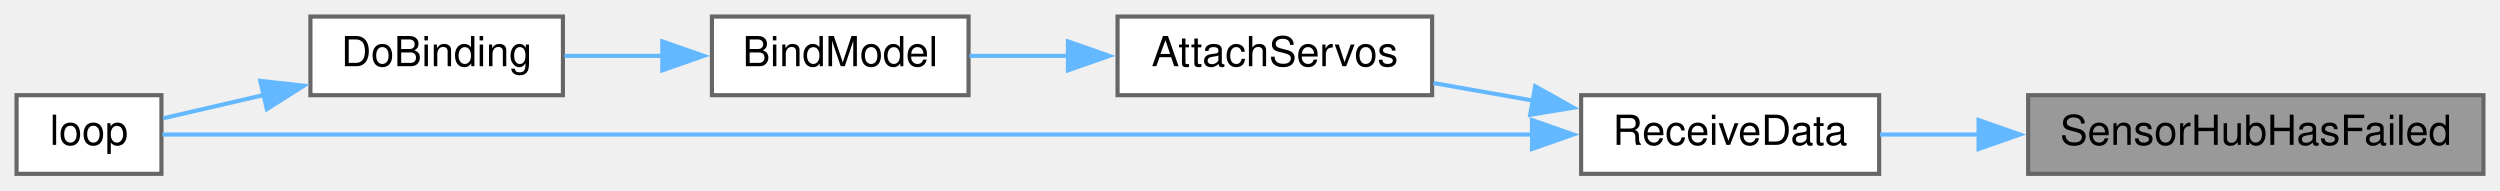
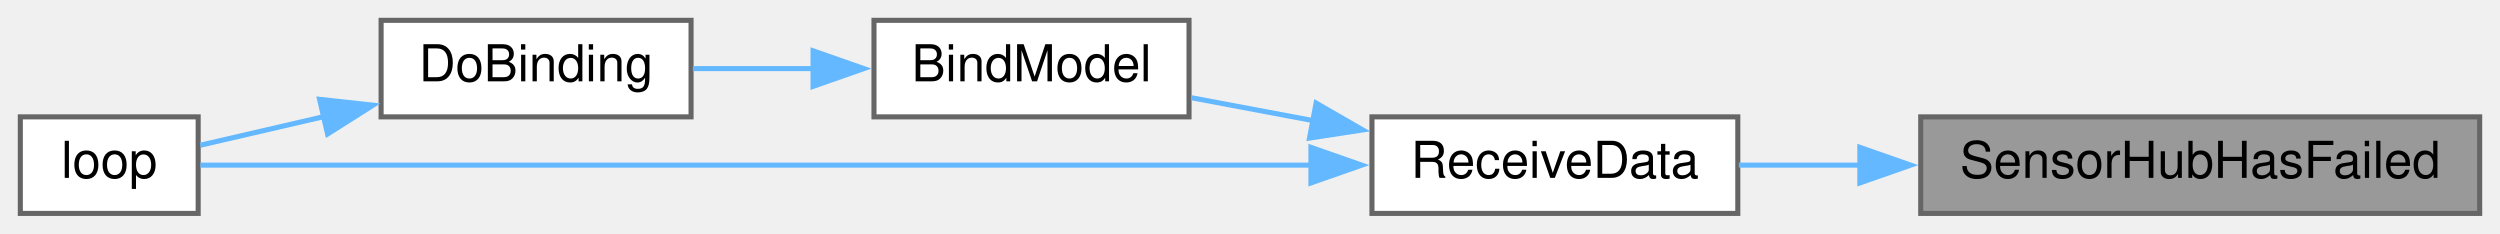
- <svg xmlns="http://www.w3.org/2000/svg" xmlns:xlink="http://www.w3.org/1999/xlink" width="604pt" height="46pt" viewBox="0.00 0.00 604.00 46.00">
+ <svg xmlns="http://www.w3.org/2000/svg" xmlns:xlink="http://www.w3.org/1999/xlink" width="492pt" height="46pt" viewBox="0.00 0.00 492.00 46.00">
  <g id="graph0" class="graph" transform="scale(1 1) rotate(0) translate(4 42)">
    <g id="node1" class="node">
      <g id="a_node1">
        <a xlink:title=" ">
-           <polygon fill="#999999" stroke="#666666" points="596,-19 486,-19 486,0 596,0 596,-19" />
-           <text text-anchor="middle" x="541" y="-7" font-family="Helvetica,sans-Serif" font-size="10.00">SensorHubHasFailed</text>
+           <polygon fill="#999999" stroke="#666666" points="484,-19 374,-19 374,0 484,0 484,-19" />
+           <text text-anchor="middle" x="429" y="-7" font-family="Helvetica,sans-Serif" font-size="10.00">SensorHubHasFailed</text>
        </a>
      </g>
    </g>
    <g id="node2" class="node">
      <g id="a_node2">
        <a xlink:href="ReceiverCode_2src_2main_8cpp.html#a06807a4f185694d37f774702ba74db0a" target="_top" xlink:title=" ">
-           <polygon fill="white" stroke="#666666" points="450,-19 378,-19 378,0 450,0 450,-19" />
-           <text text-anchor="middle" x="414" y="-7" font-family="Helvetica,sans-Serif" font-size="10.00">ReceiveData</text>
+           <polygon fill="white" stroke="#666666" points="338,-19 266,-19 266,0 338,0 338,-19" />
+           <text text-anchor="middle" x="302" y="-7" font-family="Helvetica,sans-Serif" font-size="10.00">ReceiveData</text>
        </a>
      </g>
    </g>
    <g id="edge1" class="edge">
-       <path fill="none" stroke="#63b8ff" d="M474.25,-9.5C465.97,-9.5 457.76,-9.5 450.21,-9.5" />
-       <polygon fill="#63b8ff" stroke="#63b8ff" points="474.02,-13 484.02,-9.5 474.02,-6 474.02,-13" />
+       <path fill="none" stroke="#63b8ff" d="M362.25,-9.5C353.97,-9.5 345.76,-9.5 338.21,-9.5" />
+       <polygon fill="#63b8ff" stroke="#63b8ff" points="362.02,-13 372.02,-9.5 362.02,-6 362.02,-13" />
    </g>
    <g id="node3" class="node">
      <g id="a_node3">
-         <a xlink:href="ReceiverCode_2src_2main_8cpp.html#a0cbfd712ab3bd8f654bc19400fd704bd" target="_top" xlink:title=" ">
-           <polygon fill="white" stroke="#666666" points="342,-38 266,-38 266,-19 342,-19 342,-38" />
-           <text text-anchor="middle" x="304" y="-26" font-family="Helvetica,sans-Serif" font-size="10.00">AttachServos</text>
+         <a xlink:href="ReceiverCode_2src_2main_8cpp.html#aa0c6905579a33aef28d737d43676cbbd" target="_top" xlink:title=" ">
+           <polygon fill="white" stroke="#666666" points="230,-38 168,-38 168,-19 230,-19 230,-38" />
+           <text text-anchor="middle" x="199" y="-26" font-family="Helvetica,sans-Serif" font-size="10.00">BindModel</text>
        </a>
      </g>
    </g>
    <g id="edge2" class="edge">
-       <path fill="none" stroke="#63b8ff" d="M366.45,-17.69C358.38,-19.11 350.08,-20.57 342.3,-21.94" />
-       <polygon fill="#63b8ff" stroke="#63b8ff" points="366.9,-21.16 376.15,-15.98 365.69,-14.27 366.9,-21.16" />
+       <path fill="none" stroke="#63b8ff" d="M254.37,-18.27C246.24,-19.8 237.98,-21.35 230.44,-22.77" />
+       <polygon fill="#63b8ff" stroke="#63b8ff" points="255.01,-21.71 264.19,-16.43 253.71,-14.83 255.01,-21.71" />
    </g>
-     <g id="node6" class="node">
-       <g id="a_node6">
+     <g id="node5" class="node">
+       <g id="a_node5">
        <a xlink:href="ReceiverCode_2src_2main_8cpp.html#afe461d27b9c48d5921c00d521181f12f" target="_top" xlink:title=" ">
          <polygon fill="white" stroke="#666666" points="35,-19 0,-19 0,0 35,0 35,-19" />
          <text text-anchor="middle" x="17.5" y="-7" font-family="Helvetica,sans-Serif" font-size="10.00">loop</text>
        </a>
      </g>
    </g>
-     <g id="edge6" class="edge">
-       <path fill="none" stroke="#63b8ff" d="M366.16,-9.5C278.17,-9.5 91.98,-9.5 35.25,-9.5" />
-       <polygon fill="#63b8ff" stroke="#63b8ff" points="366.13,-13 376.13,-9.5 366.13,-6 366.13,-13" />
+     <g id="edge5" class="edge">
+       <path fill="none" stroke="#63b8ff" d="M254.11,-9.5C189.94,-9.5 77.88,-9.5 35.44,-9.5" />
+       <polygon fill="#63b8ff" stroke="#63b8ff" points="253.99,-13 263.99,-9.5 253.99,-6 253.99,-13" />
    </g>
    <g id="node4" class="node">
      <g id="a_node4">
-         <a xlink:href="ReceiverCode_2src_2main_8cpp.html#aa0c6905579a33aef28d737d43676cbbd" target="_top" xlink:title=" ">
-           <polygon fill="white" stroke="#666666" points="230,-38 168,-38 168,-19 230,-19 230,-38" />
-           <text text-anchor="middle" x="199" y="-26" font-family="Helvetica,sans-Serif" font-size="10.00">BindModel</text>
-         </a>
-       </g>
-     </g>
-     <g id="edge3" class="edge">
-       <path fill="none" stroke="#63b8ff" d="M254.13,-28.5C245.96,-28.5 237.71,-28.5 230.2,-28.5" />
-       <polygon fill="#63b8ff" stroke="#63b8ff" points="254.01,-32 264.01,-28.5 254.01,-25 254.01,-32" />
-     </g>
-     <g id="node5" class="node">
-       <g id="a_node5">
        <a xlink:href="ReceiverCode_2src_2main_8cpp.html#af4a2e182cd3b86ca9765a08100cfb14a" target="_top" xlink:title=" ">
          <polygon fill="white" stroke="#666666" points="132,-38 71,-38 71,-19 132,-19 132,-38" />
          <text text-anchor="middle" x="101.5" y="-26" font-family="Helvetica,sans-Serif" font-size="10.00">DoBinding</text>
        </a>
      </g>
    </g>
-     <g id="edge4" class="edge">
+     <g id="edge3" class="edge">
      <path fill="none" stroke="#63b8ff" d="M156.08,-28.5C148.09,-28.5 139.88,-28.5 132.36,-28.5" />
      <polygon fill="#63b8ff" stroke="#63b8ff" points="156.01,-32 166.01,-28.5 156.01,-25 156.01,-32" />
    </g>
-     <g id="edge5" class="edge">
+     <g id="edge4" class="edge">
      <path fill="none" stroke="#63b8ff" d="M59.73,-19.05C51.14,-17.06 42.53,-15.07 35.42,-13.42" />
      <polygon fill="#63b8ff" stroke="#63b8ff" points="58.89,-22.45 69.42,-21.3 60.47,-15.63 58.89,-22.45" />
    </g>
  </g>
</svg>
